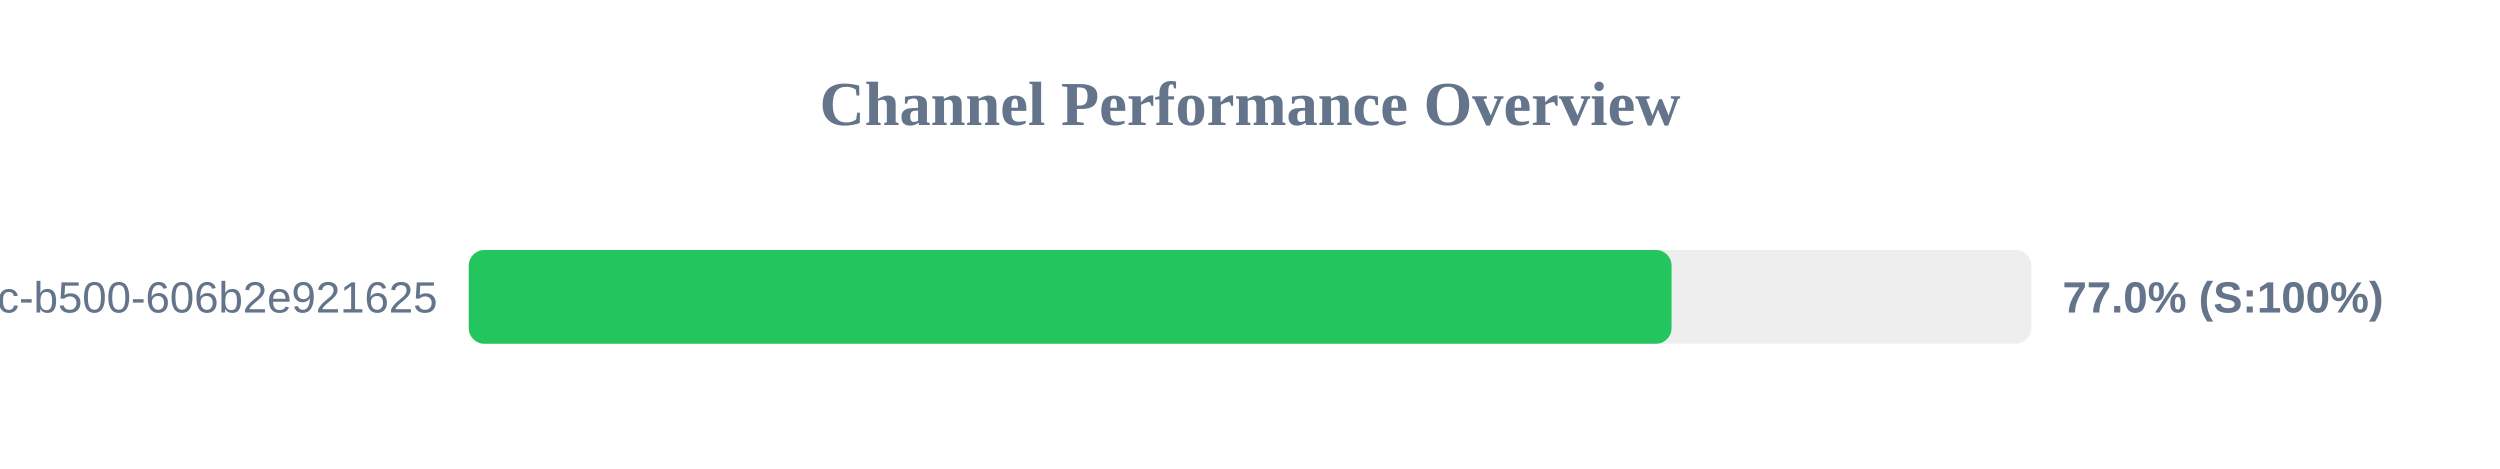
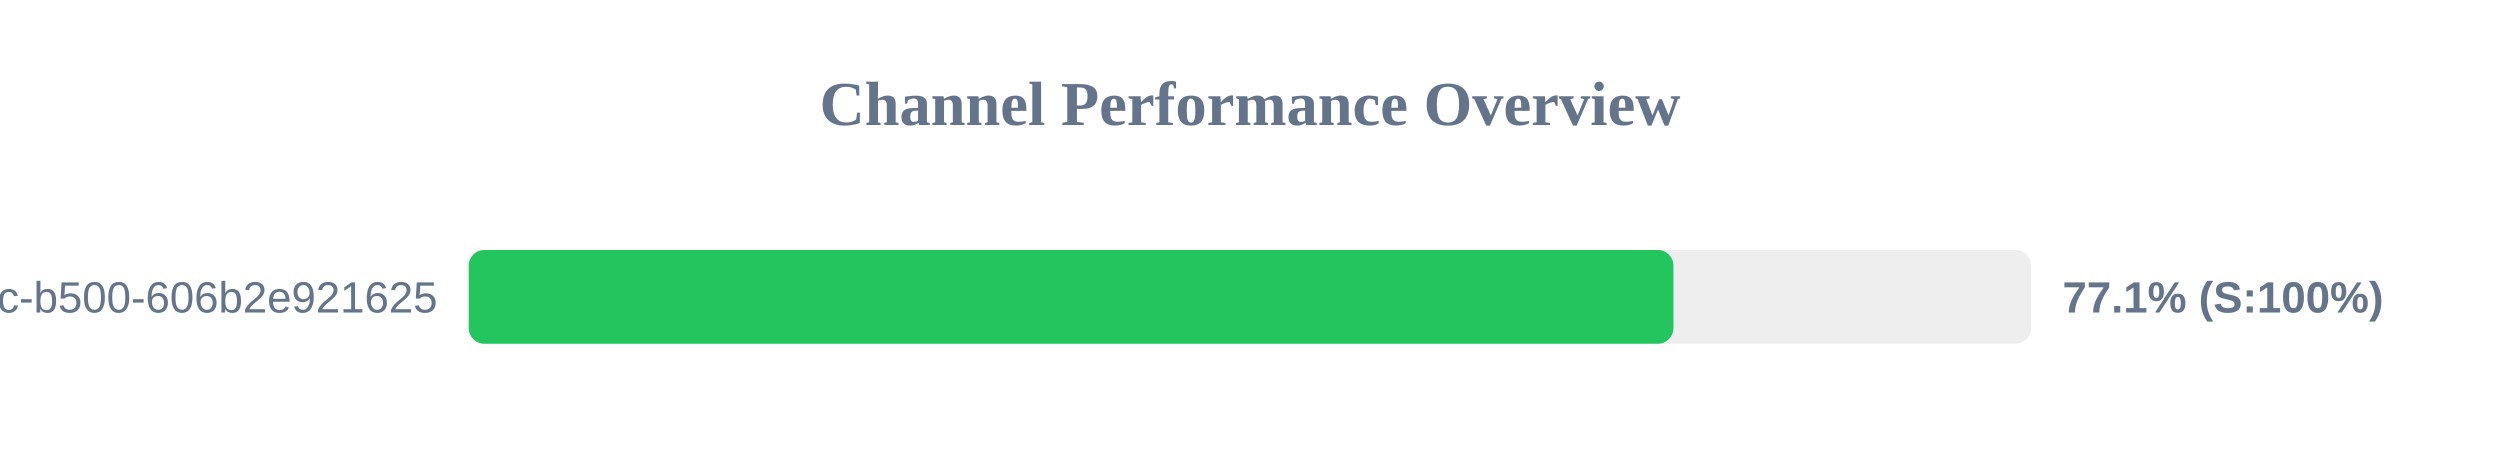
<svg xmlns="http://www.w3.org/2000/svg" width="800" height="150" version="1.1">
  <style>
        .row { font: 14px Arial; fill: #64748b; }
        .score { font: bold 14px Arial; fill: #64748b; }
    </style>
  <text x="400" y="40" text-anchor="middle" font-size="20px" font-weight="bold" fill="#64748b">Channel Performance Overview</text>
  <rect x="150" y="80" width="500" height="30" fill="#eee" rx="5" />
-   <rect x="150" y="80" width="384.9" height="30" fill="#22c55e" rx="5" />
+   <rect x="150" y="80" width="385.5" height="30" fill="#22c55e" rx="5" />
  <text x="140" y="100" text-anchor="end" class="row">?uuid=f901861b-6491-450c-b500-606b2e921625</text>
-   <text x="660" y="100" text-anchor="start" class="score">77.0% (S:100%)</text>
+   <text x="660" y="100" text-anchor="start" class="score">77.1% (S:100%)</text>
</svg>
